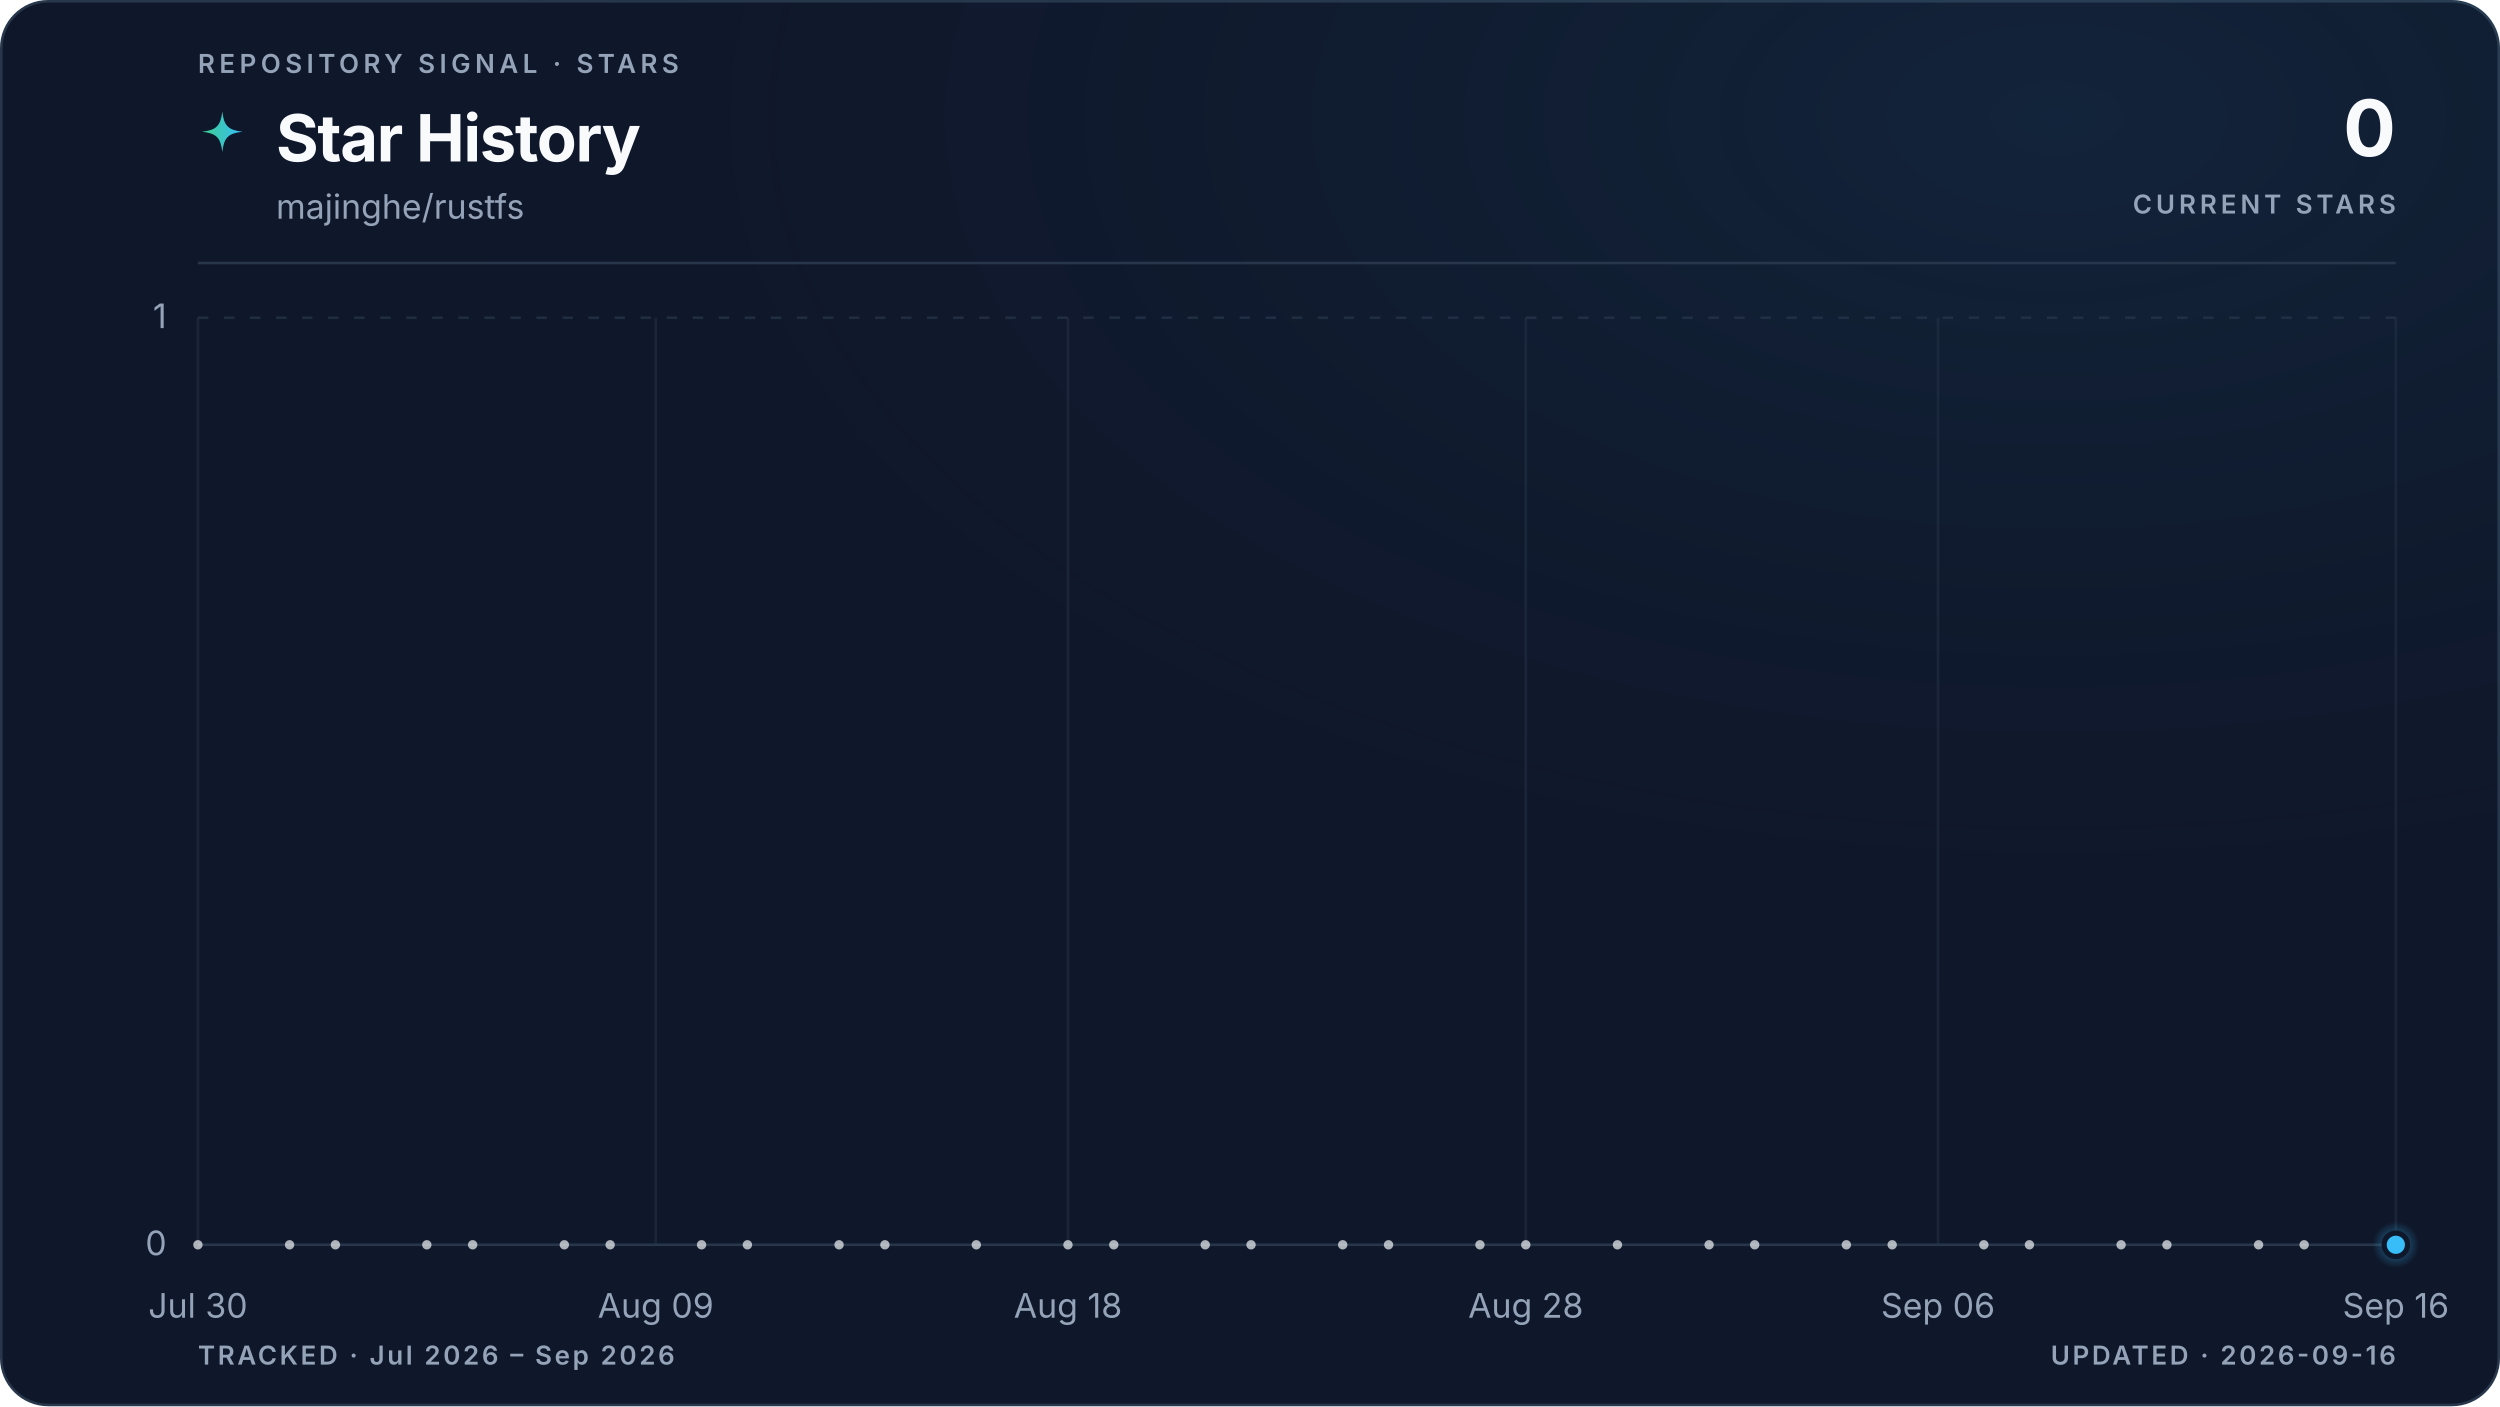
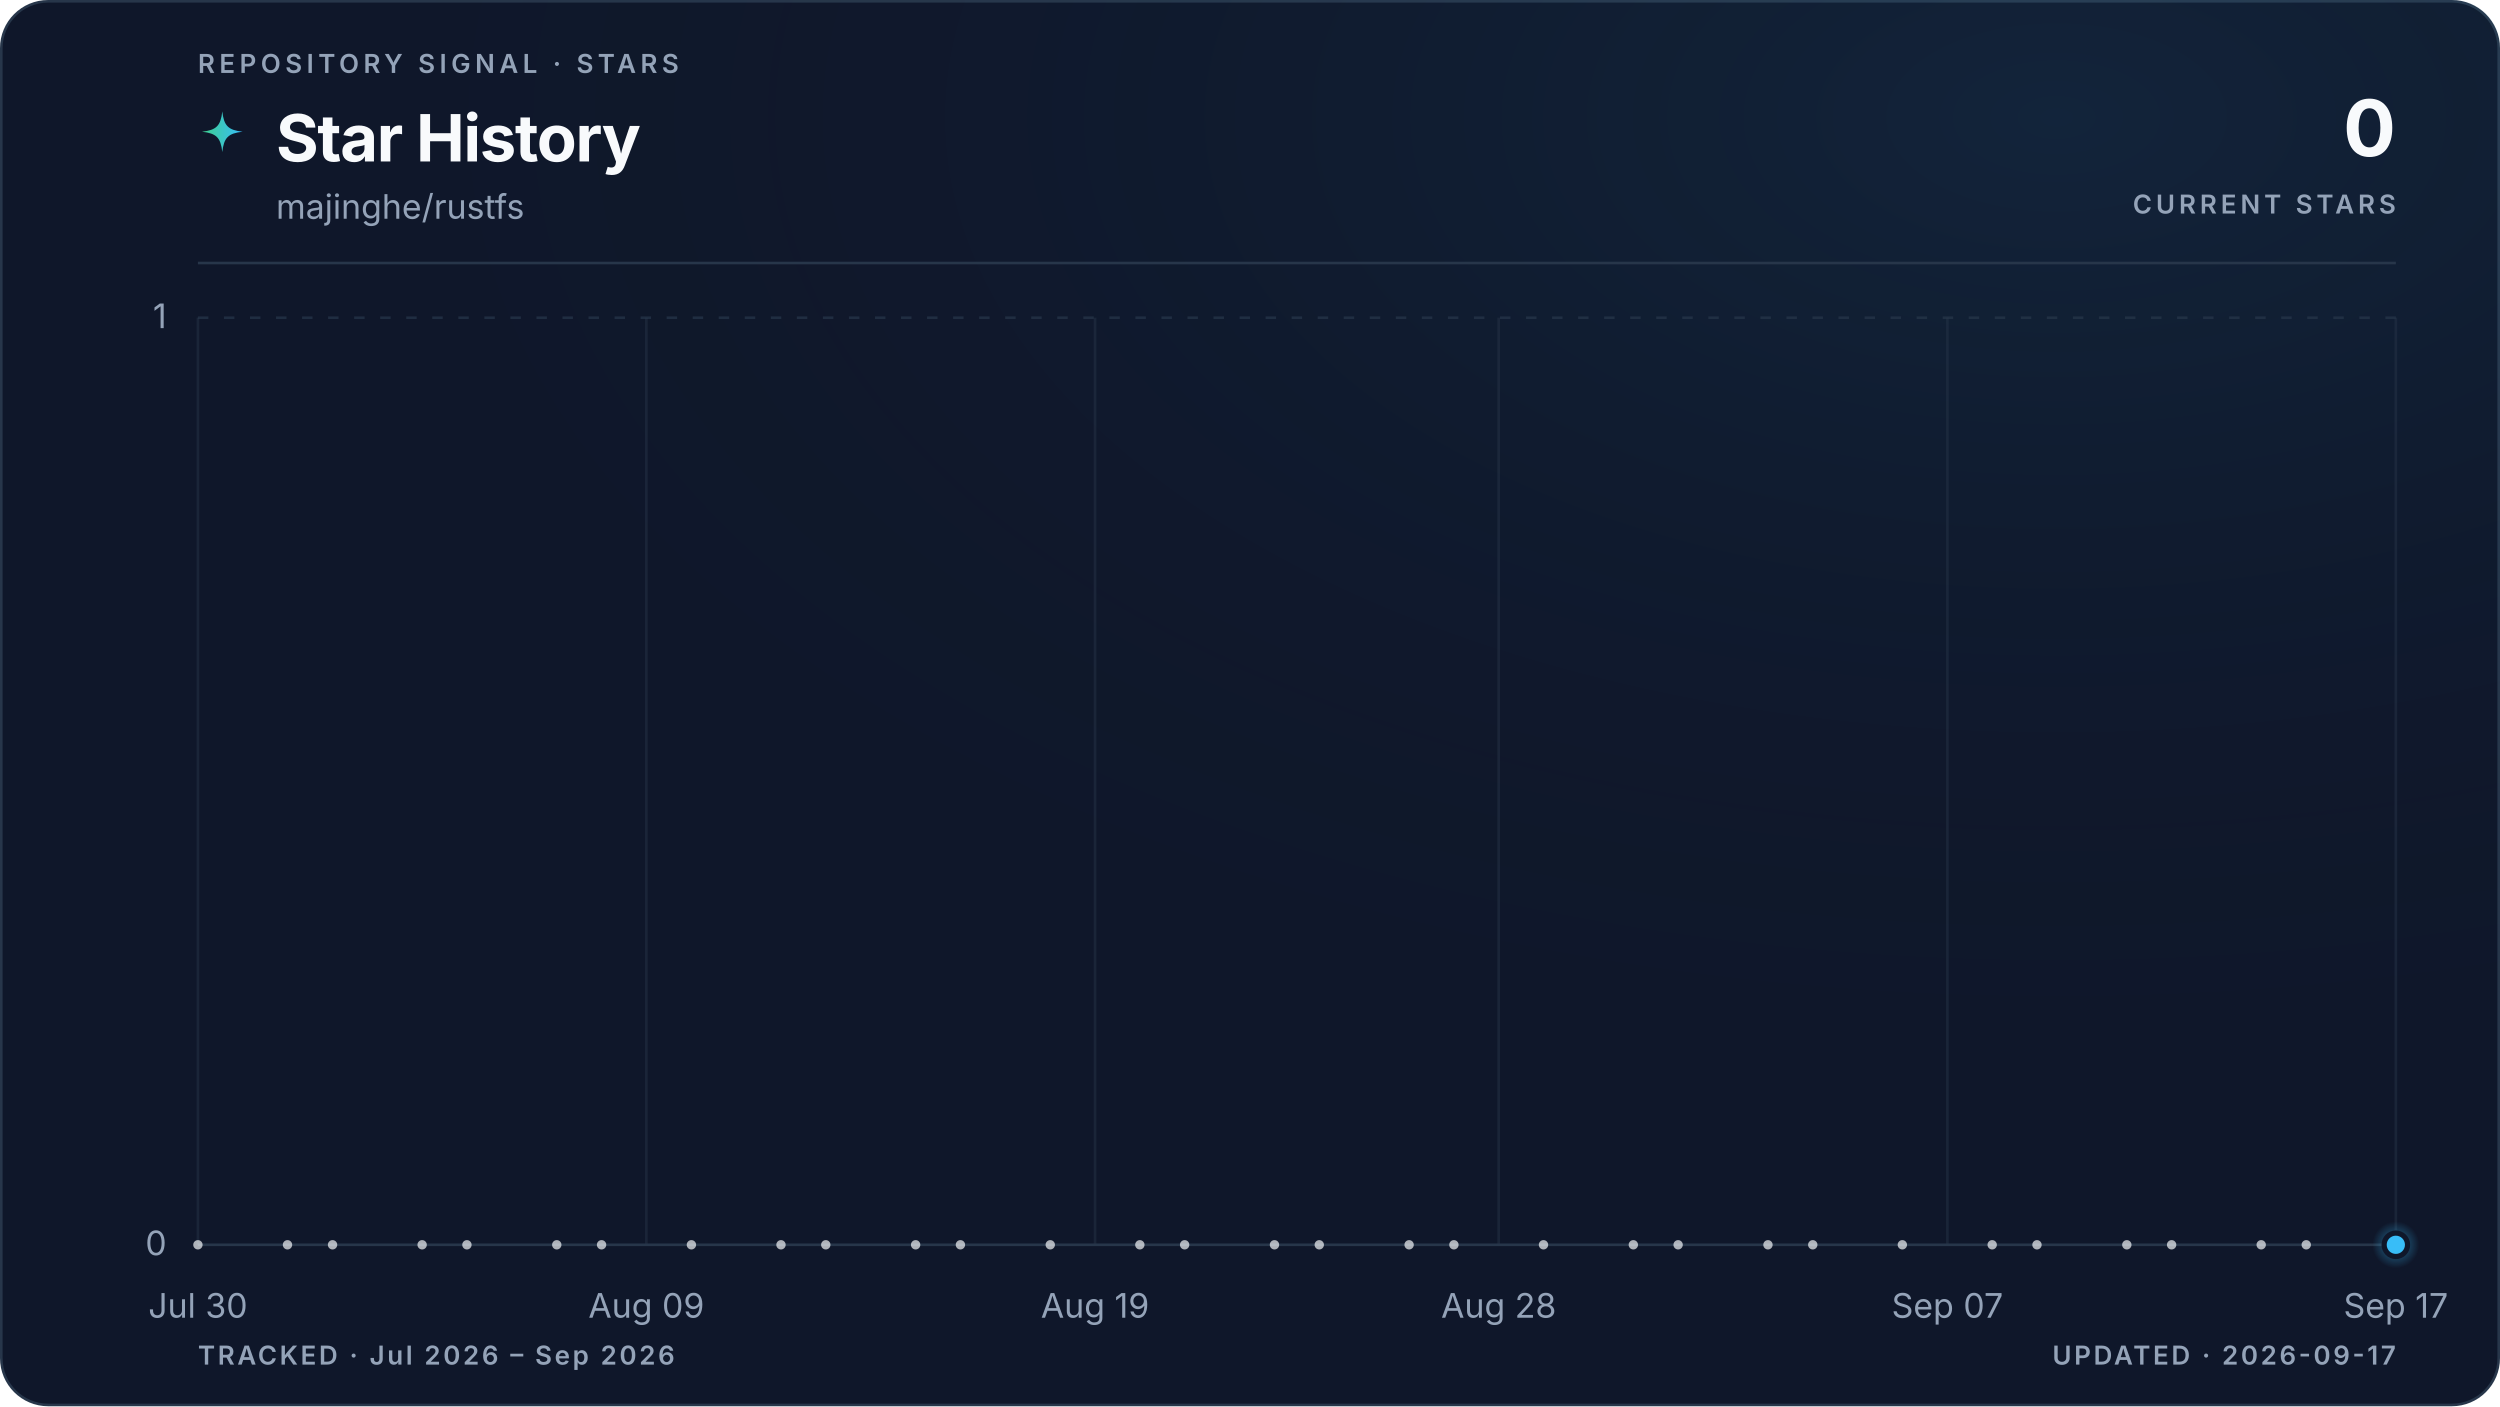
<svg xmlns="http://www.w3.org/2000/svg" viewBox="0 0 960 540" role="img" aria-labelledby="title description" data-style="gradient" data-variant="glow" data-layout="editorial" data-animated="true">
  <defs>
    <linearGradient id="trend" x1="0" y1="0" x2="1" y2="0">
      <stop offset="0%" stop-color="#3ecf8e" />
      <stop offset="100%" stop-color="#38bdf8" />
    </linearGradient>
    <linearGradient id="area" x1="0" y1="0" x2="0" y2="1">
      <stop offset="0%" stop-color="#3ecf8e" stop-opacity="0.22" />
      <stop offset="55%" stop-color="#38bdf8" stop-opacity="0.06" />
      <stop offset="100%" stop-color="#38bdf8" stop-opacity="0" />
    </linearGradient>
    <radialGradient id="marker-halo" cx="50%" cy="50%" r="50%">
      <stop offset="0%" stop-color="#38bdf8" stop-opacity="0.55" />
      <stop offset="100%" stop-color="#38bdf8" stop-opacity="0" />
    </radialGradient>
    <radialGradient id="surface-glow" cx="82%" cy="8%" r="70%">
      <stop offset="0%" stop-color="#38bdf8" stop-opacity="0.08" />
      <stop offset="100%" stop-color="#0f172a" stop-opacity="0" />
    </radialGradient>
    <filter id="trend-glow" x="-20%" y="-20%" width="140%" height="140%">
      <feGaussianBlur stdDeviation="5" />
    </filter>
  </defs>
  <style>
.trend-enter{transform-box:fill-box;transform-origin:center;animation:trend-enter 520ms cubic-bezier(0.16,1,0.3,1)}
.marker-enter{transform-box:fill-box;transform-origin:center;animation:marker-enter 320ms cubic-bezier(0.16,1,0.3,1) 200ms both}
.marker-pulse{transform-box:fill-box;transform-origin:center;animation:marker-pulse 2.6s ease-out infinite}
@keyframes trend-enter{from{opacity:.35;transform:translateY(10px)}to{opacity:1;transform:translateY(0)}}
@keyframes marker-enter{from{opacity:0;transform:scale(.4)}to{opacity:1;transform:scale(1)}}
@keyframes marker-pulse{0%{opacity:.5;transform:scale(.7)}70%,100%{opacity:0;transform:scale(2.1)}}
@media (prefers-reduced-motion:reduce){.trend-enter,.marker-enter,.marker-pulse{animation:none!important}}
@media (prefers-reduced-motion:reduce){.marker-pulse{opacity:0}}
</style>
  <rect x="0.5" y="0.5" width="959" height="539" fill="#0f172a" stroke="#27364a" stroke-width="1" rx="18" />
  <rect width="960" height="540" fill="url(#surface-glow)" rx="18" />
  <text x="76" y="28" fill="#94a3b8" font-family="ui-sans-serif, system-ui, -apple-system, BlinkMacSystemFont, 'Segoe UI', sans-serif" font-size="10" font-weight="600" letter-spacing="1.7">REPOSITORY SIGNAL · STARS</text>
  <path d="M12 1c.8 7.1 2.9 9.2 10 10-7.1.8-9.2 2.9-10 10-.8-7.1-2.9-9.2-10-10 7.1-.8 9.2-2.9 10-10Z" transform="translate(76 42) scale(.78)" fill="url(#trend)" aria-hidden="true" />
  <text x="106" y="62" fill="#f8fafc" font-family="ui-sans-serif, system-ui, -apple-system, BlinkMacSystemFont, 'Segoe UI', sans-serif" font-size="25" font-weight="700" letter-spacing="-0.5">Star History</text>
  <text x="106" y="84" fill="#94a3b8" font-family="ui-sans-serif, system-ui, -apple-system, BlinkMacSystemFont, 'Segoe UI', sans-serif" font-size="13">majinghe/rustfs</text>
  <text x="920" y="60" fill="#f8fafc" font-family="ui-sans-serif, system-ui, -apple-system, BlinkMacSystemFont, 'Segoe UI', sans-serif" font-size="30" font-weight="700" letter-spacing="-0.6" text-anchor="end">0</text>
  <text x="920" y="82" fill="#94a3b8" font-family="ui-sans-serif, system-ui, -apple-system, BlinkMacSystemFont, 'Segoe UI', sans-serif" font-size="10" font-weight="600" letter-spacing="1.5" text-anchor="end">CURRENT STARS</text>
  <line x1="76" y1="101" x2="920" y2="101" stroke="#27364a" stroke-width="1" />
  <line x1="76" y1="478.0" x2="920" y2="478.0" stroke="#27364a" stroke-width="1" stroke-dasharray="0" opacity="1" />
  <text x="64" y="482.0" fill="#94a3b8" font-family="ui-sans-serif, system-ui, -apple-system, BlinkMacSystemFont, 'Segoe UI', sans-serif" font-size="13" text-anchor="end">0</text>
  <line x1="76" y1="122.0" x2="920" y2="122.0" stroke="#27364a" stroke-width="1" stroke-dasharray="4 6" opacity="0.7" />
  <text x="64" y="126.0" fill="#94a3b8" font-family="ui-sans-serif, system-ui, -apple-system, BlinkMacSystemFont, 'Segoe UI', sans-serif" font-size="13" text-anchor="end">1</text>
  <line x1="76.0" y1="122" x2="76.0" y2="478" stroke="#27364a" stroke-width="1" opacity="0.45" />
  <text x="76.0" y="506" fill="#94a3b8" font-family="ui-sans-serif, system-ui, -apple-system, BlinkMacSystemFont, 'Segoe UI', sans-serif" font-size="13" text-anchor="middle">Jul 30</text>
-   <line x1="251.8" y1="122" x2="251.8" y2="478" stroke="#27364a" stroke-width="1" opacity="0.45" />
-   <text x="251.8" y="506" fill="#94a3b8" font-family="ui-sans-serif, system-ui, -apple-system, BlinkMacSystemFont, 'Segoe UI', sans-serif" font-size="13" text-anchor="middle">Aug 09</text>
-   <line x1="410.1" y1="122" x2="410.1" y2="478" stroke="#27364a" stroke-width="1" opacity="0.45" />
-   <text x="410.1" y="506" fill="#94a3b8" font-family="ui-sans-serif, system-ui, -apple-system, BlinkMacSystemFont, 'Segoe UI', sans-serif" font-size="13" text-anchor="middle">Aug 18</text>
-   <line x1="585.9" y1="122" x2="585.9" y2="478" stroke="#27364a" stroke-width="1" opacity="0.45" />
-   <text x="585.9" y="506" fill="#94a3b8" font-family="ui-sans-serif, system-ui, -apple-system, BlinkMacSystemFont, 'Segoe UI', sans-serif" font-size="13" text-anchor="middle">Aug 28</text>
-   <line x1="744.2" y1="122" x2="744.2" y2="478" stroke="#27364a" stroke-width="1" opacity="0.45" />
-   <text x="744.2" y="506" fill="#94a3b8" font-family="ui-sans-serif, system-ui, -apple-system, BlinkMacSystemFont, 'Segoe UI', sans-serif" font-size="13" text-anchor="middle">Sep 06</text>
+   <line x1="248.2" y1="122" x2="248.2" y2="478" stroke="#27364a" stroke-width="1" opacity="0.45" />
+   <text x="248.2" y="506" fill="#94a3b8" font-family="ui-sans-serif, system-ui, -apple-system, BlinkMacSystemFont, 'Segoe UI', sans-serif" font-size="13" text-anchor="middle">Aug 09</text>
+   <line x1="420.5" y1="122" x2="420.5" y2="478" stroke="#27364a" stroke-width="1" opacity="0.45" />
+   <text x="420.5" y="506" fill="#94a3b8" font-family="ui-sans-serif, system-ui, -apple-system, BlinkMacSystemFont, 'Segoe UI', sans-serif" font-size="13" text-anchor="middle">Aug 19</text>
+   <line x1="575.5" y1="122" x2="575.5" y2="478" stroke="#27364a" stroke-width="1" opacity="0.45" />
+   <text x="575.5" y="506" fill="#94a3b8" font-family="ui-sans-serif, system-ui, -apple-system, BlinkMacSystemFont, 'Segoe UI', sans-serif" font-size="13" text-anchor="middle">Aug 28</text>
+   <line x1="747.8" y1="122" x2="747.8" y2="478" stroke="#27364a" stroke-width="1" opacity="0.45" />
+   <text x="747.8" y="506" fill="#94a3b8" font-family="ui-sans-serif, system-ui, -apple-system, BlinkMacSystemFont, 'Segoe UI', sans-serif" font-size="13" text-anchor="middle">Sep 07</text>
  <line x1="920.0" y1="122" x2="920.0" y2="478" stroke="#27364a" stroke-width="1" opacity="0.45" />
-   <text x="920.0" y="506" fill="#94a3b8" font-family="ui-sans-serif, system-ui, -apple-system, BlinkMacSystemFont, 'Segoe UI', sans-serif" font-size="13" text-anchor="middle">Sep 16</text>
+   <text x="920.0" y="506" fill="#94a3b8" font-family="ui-sans-serif, system-ui, -apple-system, BlinkMacSystemFont, 'Segoe UI', sans-serif" font-size="13" text-anchor="middle">Sep 17</text>
  <g class="trend-enter">
-     <path d="M 76.0 478.0 C 81.9 478.0, 87.7 478.0, 93.6 478.0 C 99.4 478.0, 105.3 478.0, 111.2 478.0 C 117.0 478.0, 122.9 478.0, 128.8 478.0 C 134.6 478.0, 140.5 478.0, 146.3 478.0 C 152.2 478.0, 158.1 478.0, 163.9 478.0 C 169.8 478.0, 175.6 478.0, 181.5 478.0 C 187.4 478.0, 193.2 478.0, 199.1 478.0 C 204.9 478.0, 210.8 478.0, 216.7 478.0 C 222.5 478.0, 228.4 478.0, 234.3 478.0 C 240.1 478.0, 246.0 478.0, 251.8 478.0 C 257.7 478.0, 263.6 478.0, 269.4 478.0 C 275.3 478.0, 281.1 478.0, 287.0 478.0 C 292.9 478.0, 298.7 478.0, 304.6 478.0 C 310.4 478.0, 316.3 478.0, 322.2 478.0 C 328.0 478.0, 333.9 478.0, 339.8 478.0 C 345.6 478.0, 351.5 478.0, 357.3 478.0 C 363.2 478.0, 369.1 478.0, 374.9 478.0 C 380.8 478.0, 386.6 478.0, 392.5 478.0 C 398.4 478.0, 404.2 478.0, 410.1 478.0 C 415.9 478.0, 421.8 478.0, 427.7 478.0 C 433.5 478.0, 439.4 478.0, 445.3 478.0 C 451.1 478.0, 457.0 478.0, 462.8 478.0 C 468.7 478.0, 474.6 478.0, 480.4 478.0 C 486.3 478.0, 492.1 478.0, 498.0 478.0 C 503.9 478.0, 509.7 478.0, 515.6 478.0 C 521.4 478.0, 527.3 478.0, 533.2 478.0 C 539.0 478.0, 544.9 478.0, 550.8 478.0 C 556.6 478.0, 562.5 478.0, 568.3 478.0 C 574.2 478.0, 580.1 478.0, 585.9 478.0 C 591.8 478.0, 597.6 478.0, 603.5 478.0 C 609.4 478.0, 615.2 478.0, 621.1 478.0 C 626.9 478.0, 632.8 478.0, 638.7 478.0 C 644.5 478.0, 650.4 478.0, 656.3 478.0 C 662.1 478.0, 668.0 478.0, 673.8 478.0 C 679.7 478.0, 685.6 478.0, 691.4 478.0 C 697.3 478.0, 703.1 478.0, 709.0 478.0 C 714.9 478.0, 720.7 478.0, 726.6 478.0 C 732.4 478.0, 738.3 478.0, 744.2 478.0 C 750.0 478.0, 755.9 478.0, 761.8 478.0 C 767.6 478.0, 773.5 478.0, 779.3 478.0 C 785.2 478.0, 791.1 478.0, 796.9 478.0 C 802.8 478.0, 808.6 478.0, 814.5 478.0 C 820.4 478.0, 826.2 478.0, 832.1 478.0 C 837.9 478.0, 843.8 478.0, 849.7 478.0 C 855.5 478.0, 861.4 478.0, 867.3 478.0 C 873.1 478.0, 879.0 478.0, 884.8 478.0 C 890.7 478.0, 896.6 478.0, 902.4 478.0 C 908.3 478.0, 914.1 478.0, 920.0 478.0 L 920.0 478.0 L 76.0 478.0 Z" fill="url(#area)" />
-     <path d="M 76.0 478.0 C 81.9 478.0, 87.7 478.0, 93.6 478.0 C 99.4 478.0, 105.3 478.0, 111.2 478.0 C 117.0 478.0, 122.9 478.0, 128.8 478.0 C 134.6 478.0, 140.5 478.0, 146.3 478.0 C 152.2 478.0, 158.1 478.0, 163.9 478.0 C 169.8 478.0, 175.6 478.0, 181.5 478.0 C 187.4 478.0, 193.2 478.0, 199.1 478.0 C 204.9 478.0, 210.8 478.0, 216.7 478.0 C 222.5 478.0, 228.4 478.0, 234.3 478.0 C 240.1 478.0, 246.0 478.0, 251.8 478.0 C 257.7 478.0, 263.6 478.0, 269.4 478.0 C 275.3 478.0, 281.1 478.0, 287.0 478.0 C 292.9 478.0, 298.7 478.0, 304.6 478.0 C 310.4 478.0, 316.3 478.0, 322.2 478.0 C 328.0 478.0, 333.9 478.0, 339.8 478.0 C 345.6 478.0, 351.5 478.0, 357.3 478.0 C 363.2 478.0, 369.1 478.0, 374.9 478.0 C 380.8 478.0, 386.6 478.0, 392.5 478.0 C 398.4 478.0, 404.2 478.0, 410.1 478.0 C 415.9 478.0, 421.8 478.0, 427.7 478.0 C 433.5 478.0, 439.4 478.0, 445.3 478.0 C 451.1 478.0, 457.0 478.0, 462.8 478.0 C 468.7 478.0, 474.6 478.0, 480.4 478.0 C 486.3 478.0, 492.1 478.0, 498.0 478.0 C 503.9 478.0, 509.7 478.0, 515.6 478.0 C 521.4 478.0, 527.3 478.0, 533.2 478.0 C 539.0 478.0, 544.9 478.0, 550.8 478.0 C 556.6 478.0, 562.5 478.0, 568.3 478.0 C 574.2 478.0, 580.1 478.0, 585.9 478.0 C 591.8 478.0, 597.6 478.0, 603.5 478.0 C 609.4 478.0, 615.2 478.0, 621.1 478.0 C 626.9 478.0, 632.8 478.0, 638.7 478.0 C 644.5 478.0, 650.4 478.0, 656.3 478.0 C 662.1 478.0, 668.0 478.0, 673.8 478.0 C 679.7 478.0, 685.6 478.0, 691.4 478.0 C 697.3 478.0, 703.1 478.0, 709.0 478.0 C 714.9 478.0, 720.7 478.0, 726.6 478.0 C 732.4 478.0, 738.3 478.0, 744.2 478.0 C 750.0 478.0, 755.9 478.0, 761.8 478.0 C 767.6 478.0, 773.5 478.0, 779.3 478.0 C 785.2 478.0, 791.1 478.0, 796.9 478.0 C 802.8 478.0, 808.6 478.0, 814.5 478.0 C 820.4 478.0, 826.2 478.0, 832.1 478.0 C 837.9 478.0, 843.8 478.0, 849.7 478.0 C 855.5 478.0, 861.4 478.0, 867.3 478.0 C 873.1 478.0, 879.0 478.0, 884.8 478.0 C 890.7 478.0, 896.6 478.0, 902.4 478.0 C 908.3 478.0, 914.1 478.0, 920.0 478.0" fill="none" stroke="url(#trend)" stroke-width="10" stroke-linecap="round" stroke-linejoin="round" opacity="0.10" filter="url(#trend-glow)" />
-     <path d="M 76.0 478.0 C 81.9 478.0, 87.7 478.0, 93.6 478.0 C 99.4 478.0, 105.3 478.0, 111.2 478.0 C 117.0 478.0, 122.9 478.0, 128.8 478.0 C 134.6 478.0, 140.5 478.0, 146.3 478.0 C 152.2 478.0, 158.1 478.0, 163.9 478.0 C 169.8 478.0, 175.6 478.0, 181.5 478.0 C 187.4 478.0, 193.2 478.0, 199.1 478.0 C 204.9 478.0, 210.8 478.0, 216.7 478.0 C 222.5 478.0, 228.4 478.0, 234.3 478.0 C 240.1 478.0, 246.0 478.0, 251.8 478.0 C 257.7 478.0, 263.6 478.0, 269.4 478.0 C 275.3 478.0, 281.1 478.0, 287.0 478.0 C 292.9 478.0, 298.7 478.0, 304.6 478.0 C 310.4 478.0, 316.3 478.0, 322.2 478.0 C 328.0 478.0, 333.9 478.0, 339.8 478.0 C 345.6 478.0, 351.5 478.0, 357.3 478.0 C 363.2 478.0, 369.1 478.0, 374.9 478.0 C 380.8 478.0, 386.6 478.0, 392.5 478.0 C 398.4 478.0, 404.2 478.0, 410.1 478.0 C 415.9 478.0, 421.8 478.0, 427.7 478.0 C 433.5 478.0, 439.4 478.0, 445.3 478.0 C 451.1 478.0, 457.0 478.0, 462.8 478.0 C 468.7 478.0, 474.6 478.0, 480.4 478.0 C 486.3 478.0, 492.1 478.0, 498.0 478.0 C 503.9 478.0, 509.7 478.0, 515.6 478.0 C 521.4 478.0, 527.3 478.0, 533.2 478.0 C 539.0 478.0, 544.9 478.0, 550.8 478.0 C 556.6 478.0, 562.5 478.0, 568.3 478.0 C 574.2 478.0, 580.1 478.0, 585.9 478.0 C 591.8 478.0, 597.6 478.0, 603.5 478.0 C 609.4 478.0, 615.2 478.0, 621.1 478.0 C 626.9 478.0, 632.8 478.0, 638.7 478.0 C 644.5 478.0, 650.4 478.0, 656.3 478.0 C 662.1 478.0, 668.0 478.0, 673.8 478.0 C 679.7 478.0, 685.6 478.0, 691.4 478.0 C 697.3 478.0, 703.1 478.0, 709.0 478.0 C 714.9 478.0, 720.7 478.0, 726.6 478.0 C 732.4 478.0, 738.3 478.0, 744.2 478.0 C 750.0 478.0, 755.9 478.0, 761.8 478.0 C 767.6 478.0, 773.5 478.0, 779.3 478.0 C 785.2 478.0, 791.1 478.0, 796.9 478.0 C 802.8 478.0, 808.6 478.0, 814.5 478.0 C 820.4 478.0, 826.2 478.0, 832.1 478.0 C 837.9 478.0, 843.8 478.0, 849.7 478.0 C 855.5 478.0, 861.4 478.0, 867.3 478.0 C 873.1 478.0, 879.0 478.0, 884.8 478.0 C 890.7 478.0, 896.6 478.0, 902.4 478.0 C 908.3 478.0, 914.1 478.0, 920.0 478.0" fill="none" stroke="url(#trend)" stroke-width="3" stroke-linecap="round" stroke-linejoin="round" />
+     <path d="M 76.0 478.0 C 81.7 478.0, 87.5 478.0, 93.2 478.0 C 99.0 478.0, 104.7 478.0, 110.4 478.0 C 116.2 478.0, 121.9 478.0, 127.7 478.0 C 133.4 478.0, 139.2 478.0, 144.9 478.0 C 150.6 478.0, 156.4 478.0, 162.1 478.0 C 167.9 478.0, 173.6 478.0, 179.3 478.0 C 185.1 478.0, 190.8 478.0, 196.6 478.0 C 202.3 478.0, 208.1 478.0, 213.8 478.0 C 219.5 478.0, 225.3 478.0, 231.0 478.0 C 236.8 478.0, 242.5 478.0, 248.2 478.0 C 254.0 478.0, 259.7 478.0, 265.5 478.0 C 271.2 478.0, 277.0 478.0, 282.7 478.0 C 288.4 478.0, 294.2 478.0, 299.9 478.0 C 305.7 478.0, 311.4 478.0, 317.1 478.0 C 322.9 478.0, 328.6 478.0, 334.4 478.0 C 340.1 478.0, 345.9 478.0, 351.6 478.0 C 357.3 478.0, 363.1 478.0, 368.8 478.0 C 374.6 478.0, 380.3 478.0, 386.0 478.0 C 391.8 478.0, 397.5 478.0, 403.3 478.0 C 409.0 478.0, 414.7 478.0, 420.5 478.0 C 426.2 478.0, 432.0 478.0, 437.7 478.0 C 443.5 478.0, 449.2 478.0, 454.9 478.0 C 460.7 478.0, 466.4 478.0, 472.2 478.0 C 477.9 478.0, 483.6 478.0, 489.4 478.0 C 495.1 478.0, 500.9 478.0, 506.6 478.0 C 512.4 478.0, 518.1 478.0, 523.8 478.0 C 529.6 478.0, 535.3 478.0, 541.1 478.0 C 546.8 478.0, 552.5 478.0, 558.3 478.0 C 564.0 478.0, 569.8 478.0, 575.5 478.0 C 581.3 478.0, 587.0 478.0, 592.7 478.0 C 598.5 478.0, 604.2 478.0, 610.0 478.0 C 615.7 478.0, 621.4 478.0, 627.2 478.0 C 632.9 478.0, 638.7 478.0, 644.4 478.0 C 650.1 478.0, 655.9 478.0, 661.6 478.0 C 667.4 478.0, 673.1 478.0, 678.9 478.0 C 684.6 478.0, 690.3 478.0, 696.1 478.0 C 701.8 478.0, 707.6 478.0, 713.3 478.0 C 719.0 478.0, 724.8 478.0, 730.5 478.0 C 736.3 478.0, 742.0 478.0, 747.8 478.0 C 753.5 478.0, 759.2 478.0, 765.0 478.0 C 770.7 478.0, 776.5 478.0, 782.2 478.0 C 787.9 478.0, 793.7 478.0, 799.4 478.0 C 805.2 478.0, 810.9 478.0, 816.7 478.0 C 822.4 478.0, 828.1 478.0, 833.9 478.0 C 839.6 478.0, 845.4 478.0, 851.1 478.0 C 856.8 478.0, 862.6 478.0, 868.3 478.0 C 874.1 478.0, 879.8 478.0, 885.6 478.0 C 891.3 478.0, 897.0 478.0, 902.8 478.0 C 908.5 478.0, 914.3 478.0, 920.0 478.0 L 920.0 478.0 L 76.0 478.0 Z" fill="url(#area)" />
+     <path d="M 76.0 478.0 C 81.7 478.0, 87.5 478.0, 93.2 478.0 C 99.0 478.0, 104.7 478.0, 110.4 478.0 C 116.2 478.0, 121.9 478.0, 127.7 478.0 C 133.4 478.0, 139.2 478.0, 144.9 478.0 C 150.6 478.0, 156.4 478.0, 162.1 478.0 C 167.9 478.0, 173.6 478.0, 179.3 478.0 C 185.1 478.0, 190.8 478.0, 196.6 478.0 C 202.3 478.0, 208.1 478.0, 213.8 478.0 C 219.5 478.0, 225.3 478.0, 231.0 478.0 C 236.8 478.0, 242.5 478.0, 248.2 478.0 C 254.0 478.0, 259.7 478.0, 265.5 478.0 C 271.2 478.0, 277.0 478.0, 282.7 478.0 C 288.4 478.0, 294.2 478.0, 299.9 478.0 C 305.7 478.0, 311.4 478.0, 317.1 478.0 C 322.9 478.0, 328.6 478.0, 334.4 478.0 C 340.1 478.0, 345.9 478.0, 351.6 478.0 C 357.3 478.0, 363.1 478.0, 368.8 478.0 C 374.6 478.0, 380.3 478.0, 386.0 478.0 C 391.8 478.0, 397.5 478.0, 403.3 478.0 C 409.0 478.0, 414.7 478.0, 420.5 478.0 C 426.2 478.0, 432.0 478.0, 437.7 478.0 C 443.5 478.0, 449.2 478.0, 454.9 478.0 C 460.7 478.0, 466.4 478.0, 472.2 478.0 C 477.9 478.0, 483.6 478.0, 489.4 478.0 C 495.1 478.0, 500.9 478.0, 506.6 478.0 C 512.4 478.0, 518.1 478.0, 523.8 478.0 C 529.6 478.0, 535.3 478.0, 541.1 478.0 C 546.8 478.0, 552.5 478.0, 558.3 478.0 C 564.0 478.0, 569.8 478.0, 575.5 478.0 C 581.3 478.0, 587.0 478.0, 592.7 478.0 C 598.5 478.0, 604.2 478.0, 610.0 478.0 C 615.7 478.0, 621.4 478.0, 627.2 478.0 C 632.9 478.0, 638.7 478.0, 644.4 478.0 C 650.1 478.0, 655.9 478.0, 661.6 478.0 C 667.4 478.0, 673.1 478.0, 678.9 478.0 C 684.6 478.0, 690.3 478.0, 696.1 478.0 C 701.8 478.0, 707.6 478.0, 713.3 478.0 C 719.0 478.0, 724.8 478.0, 730.5 478.0 C 736.3 478.0, 742.0 478.0, 747.8 478.0 C 753.5 478.0, 759.2 478.0, 765.0 478.0 C 770.7 478.0, 776.5 478.0, 782.2 478.0 C 787.9 478.0, 793.7 478.0, 799.4 478.0 C 805.2 478.0, 810.9 478.0, 816.7 478.0 C 822.4 478.0, 828.1 478.0, 833.9 478.0 C 839.6 478.0, 845.4 478.0, 851.1 478.0 C 856.8 478.0, 862.6 478.0, 868.3 478.0 C 874.1 478.0, 879.8 478.0, 885.6 478.0 C 891.3 478.0, 897.0 478.0, 902.8 478.0 C 908.5 478.0, 914.3 478.0, 920.0 478.0" fill="none" stroke="url(#trend)" stroke-width="10" stroke-linecap="round" stroke-linejoin="round" opacity="0.10" filter="url(#trend-glow)" />
+     <path d="M 76.0 478.0 C 81.7 478.0, 87.5 478.0, 93.2 478.0 C 99.0 478.0, 104.7 478.0, 110.4 478.0 C 116.2 478.0, 121.9 478.0, 127.7 478.0 C 133.4 478.0, 139.2 478.0, 144.9 478.0 C 150.6 478.0, 156.4 478.0, 162.1 478.0 C 167.9 478.0, 173.6 478.0, 179.3 478.0 C 185.1 478.0, 190.8 478.0, 196.6 478.0 C 202.3 478.0, 208.1 478.0, 213.8 478.0 C 219.5 478.0, 225.3 478.0, 231.0 478.0 C 236.8 478.0, 242.5 478.0, 248.2 478.0 C 254.0 478.0, 259.7 478.0, 265.5 478.0 C 271.2 478.0, 277.0 478.0, 282.7 478.0 C 288.4 478.0, 294.2 478.0, 299.9 478.0 C 305.7 478.0, 311.4 478.0, 317.1 478.0 C 322.9 478.0, 328.6 478.0, 334.4 478.0 C 340.1 478.0, 345.9 478.0, 351.6 478.0 C 357.3 478.0, 363.1 478.0, 368.8 478.0 C 374.6 478.0, 380.3 478.0, 386.0 478.0 C 391.8 478.0, 397.5 478.0, 403.3 478.0 C 409.0 478.0, 414.7 478.0, 420.5 478.0 C 426.2 478.0, 432.0 478.0, 437.7 478.0 C 443.5 478.0, 449.2 478.0, 454.9 478.0 C 460.7 478.0, 466.4 478.0, 472.2 478.0 C 477.9 478.0, 483.6 478.0, 489.4 478.0 C 495.1 478.0, 500.9 478.0, 506.6 478.0 C 512.4 478.0, 518.1 478.0, 523.8 478.0 C 529.6 478.0, 535.3 478.0, 541.1 478.0 C 546.8 478.0, 552.5 478.0, 558.3 478.0 C 564.0 478.0, 569.8 478.0, 575.5 478.0 C 581.3 478.0, 587.0 478.0, 592.7 478.0 C 598.5 478.0, 604.2 478.0, 610.0 478.0 C 615.7 478.0, 621.4 478.0, 627.2 478.0 C 632.9 478.0, 638.7 478.0, 644.4 478.0 C 650.1 478.0, 655.9 478.0, 661.6 478.0 C 667.4 478.0, 673.1 478.0, 678.9 478.0 C 684.6 478.0, 690.3 478.0, 696.1 478.0 C 701.8 478.0, 707.6 478.0, 713.3 478.0 C 719.0 478.0, 724.8 478.0, 730.5 478.0 C 736.3 478.0, 742.0 478.0, 747.8 478.0 C 753.5 478.0, 759.2 478.0, 765.0 478.0 C 770.7 478.0, 776.5 478.0, 782.2 478.0 C 787.9 478.0, 793.7 478.0, 799.4 478.0 C 805.2 478.0, 810.9 478.0, 816.7 478.0 C 822.4 478.0, 828.1 478.0, 833.9 478.0 C 839.6 478.0, 845.4 478.0, 851.1 478.0 C 856.8 478.0, 862.6 478.0, 868.3 478.0 C 874.1 478.0, 879.8 478.0, 885.6 478.0 C 891.3 478.0, 897.0 478.0, 902.8 478.0 C 908.5 478.0, 914.3 478.0, 920.0 478.0" fill="none" stroke="url(#trend)" stroke-width="3" stroke-linecap="round" stroke-linejoin="round" />
    <g data-point-count="31" fill="#f8fafc" opacity="0.68">
      <circle cx="76.0" cy="478.0" r="1.8" />
-       <circle cx="111.2" cy="478.0" r="1.8" />
-       <circle cx="128.8" cy="478.0" r="1.8" />
-       <circle cx="163.9" cy="478.0" r="1.8" />
-       <circle cx="181.5" cy="478.0" r="1.8" />
-       <circle cx="216.7" cy="478.0" r="1.8" />
-       <circle cx="234.3" cy="478.0" r="1.8" />
-       <circle cx="269.4" cy="478.0" r="1.8" />
-       <circle cx="287.0" cy="478.0" r="1.8" />
-       <circle cx="322.2" cy="478.0" r="1.8" />
-       <circle cx="339.8" cy="478.0" r="1.8" />
-       <circle cx="374.9" cy="478.0" r="1.8" />
-       <circle cx="410.1" cy="478.0" r="1.8" />
-       <circle cx="427.7" cy="478.0" r="1.8" />
-       <circle cx="462.8" cy="478.0" r="1.8" />
-       <circle cx="480.4" cy="478.0" r="1.8" />
-       <circle cx="515.6" cy="478.0" r="1.8" />
-       <circle cx="533.2" cy="478.0" r="1.8" />
-       <circle cx="568.3" cy="478.0" r="1.8" />
-       <circle cx="585.9" cy="478.0" r="1.8" />
-       <circle cx="621.1" cy="478.0" r="1.8" />
-       <circle cx="656.3" cy="478.0" r="1.8" />
-       <circle cx="673.8" cy="478.0" r="1.8" />
-       <circle cx="709.0" cy="478.0" r="1.8" />
-       <circle cx="726.6" cy="478.0" r="1.8" />
-       <circle cx="761.8" cy="478.0" r="1.8" />
-       <circle cx="779.3" cy="478.0" r="1.8" />
-       <circle cx="814.5" cy="478.0" r="1.8" />
-       <circle cx="832.1" cy="478.0" r="1.8" />
-       <circle cx="867.3" cy="478.0" r="1.8" />
-       <circle cx="884.8" cy="478.0" r="1.8" />
+       <circle cx="110.4" cy="478.0" r="1.8" />
+       <circle cx="127.7" cy="478.0" r="1.8" />
+       <circle cx="162.1" cy="478.0" r="1.8" />
+       <circle cx="179.3" cy="478.0" r="1.8" />
+       <circle cx="213.8" cy="478.0" r="1.8" />
+       <circle cx="231.0" cy="478.0" r="1.8" />
+       <circle cx="265.5" cy="478.0" r="1.8" />
+       <circle cx="299.9" cy="478.0" r="1.8" />
+       <circle cx="317.1" cy="478.0" r="1.8" />
+       <circle cx="351.6" cy="478.0" r="1.8" />
+       <circle cx="368.8" cy="478.0" r="1.8" />
+       <circle cx="403.3" cy="478.0" r="1.8" />
+       <circle cx="437.7" cy="478.0" r="1.8" />
+       <circle cx="454.9" cy="478.0" r="1.8" />
+       <circle cx="489.4" cy="478.0" r="1.8" />
+       <circle cx="506.6" cy="478.0" r="1.8" />
+       <circle cx="541.1" cy="478.0" r="1.8" />
+       <circle cx="558.3" cy="478.0" r="1.8" />
+       <circle cx="592.7" cy="478.0" r="1.8" />
+       <circle cx="627.2" cy="478.0" r="1.8" />
+       <circle cx="644.4" cy="478.0" r="1.8" />
+       <circle cx="678.9" cy="478.0" r="1.8" />
+       <circle cx="696.1" cy="478.0" r="1.8" />
+       <circle cx="730.5" cy="478.0" r="1.8" />
+       <circle cx="765.0" cy="478.0" r="1.8" />
+       <circle cx="782.2" cy="478.0" r="1.8" />
+       <circle cx="816.7" cy="478.0" r="1.8" />
+       <circle cx="833.9" cy="478.0" r="1.8" />
+       <circle cx="868.3" cy="478.0" r="1.8" />
+       <circle cx="885.6" cy="478.0" r="1.8" />
    </g>
  </g>
  <g class="marker-enter">
    <circle class="marker-pulse" cx="920.0" cy="478.0" r="9" fill="url(#marker-halo)" />
    <circle cx="920.0" cy="478.0" r="4.5" fill="#38bdf8" stroke="#0f172a" stroke-width="2" />
  </g>
  <text x="76" y="524" fill="#94a3b8" font-family="ui-sans-serif, system-ui, -apple-system, BlinkMacSystemFont, 'Segoe UI', sans-serif" font-size="10" font-weight="600" letter-spacing="1">TRACKED · Jul 2026 – Sep 2026</text>
-   <text x="920" y="524" fill="#94a3b8" font-family="ui-sans-serif, system-ui, -apple-system, BlinkMacSystemFont, 'Segoe UI', sans-serif" font-size="10" font-weight="600" letter-spacing="1" text-anchor="end">UPDATED · 2026-09-16</text>
+   <text x="920" y="524" fill="#94a3b8" font-family="ui-sans-serif, system-ui, -apple-system, BlinkMacSystemFont, 'Segoe UI', sans-serif" font-size="10" font-weight="600" letter-spacing="1" text-anchor="end">UPDATED · 2026-09-17</text>
</svg>
